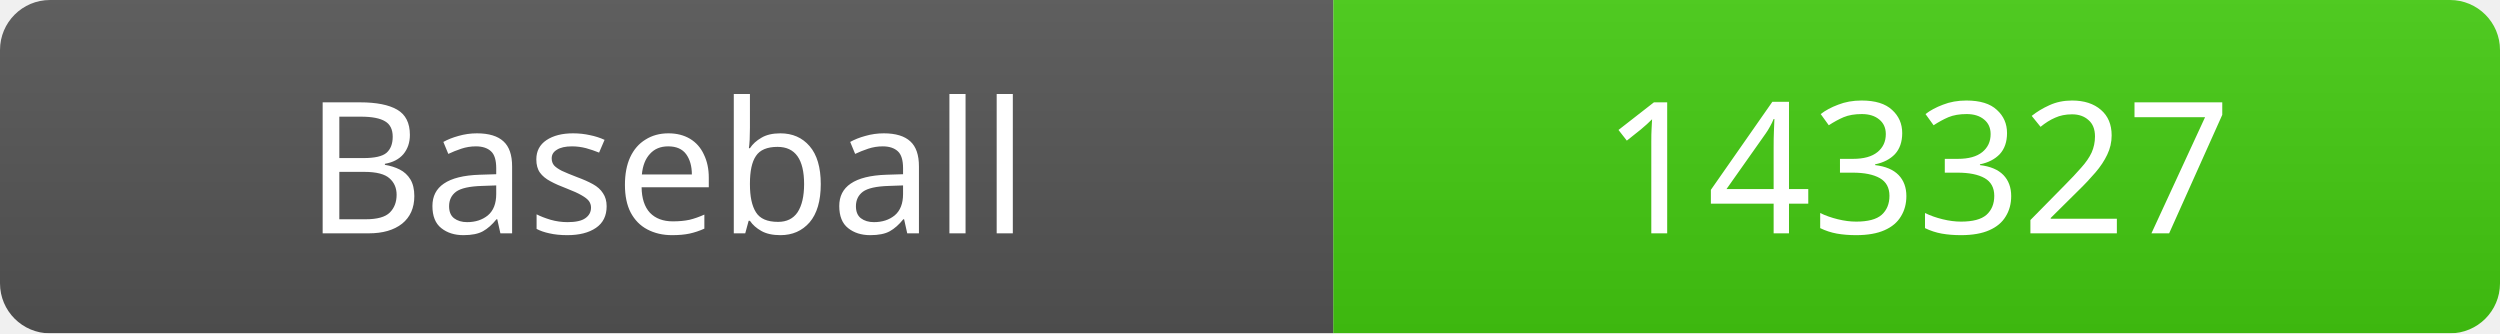
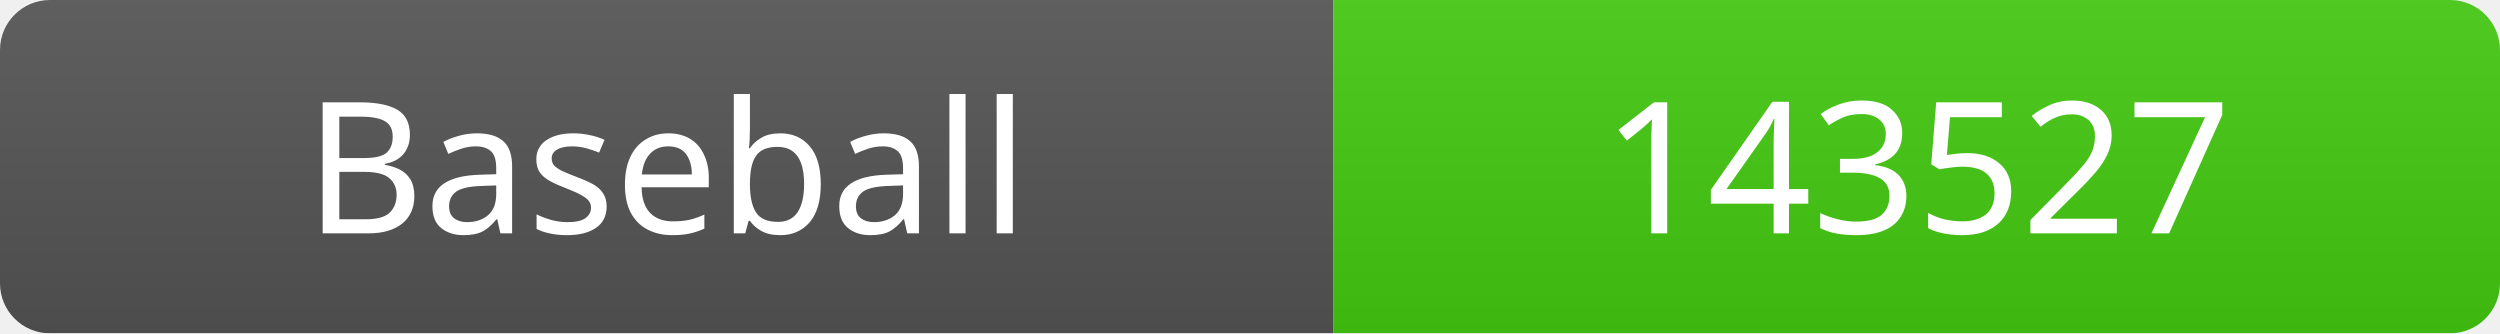
<svg xmlns="http://www.w3.org/2000/svg" width="150" height="20">
  <linearGradient id="b" x2="0" y2="100%">
    <stop offset="0" stop-color="#bbb" stop-opacity=".1" />
    <stop offset="1" stop-opacity=".1" />
  </linearGradient>
  <mask id="a">
    <rect width="150" height="20" rx="3" fill="#fff" />
  </mask>
  <g mask="url(#a)">
    <rect width="80" height="20" fill="#555" />
    <rect x="80" width="70" height="20" fill="#4c1" />
    <rect width="150" height="20" fill="url(#b)" />
  </g>
  <g fill="#fff" text-anchor="middle" font-family="Verdana" font-size="11">
    <text x="40" y="14">Baseball</text>
-     <text x="115" y="14">143327</text>
+     <text x="115" y="14">143527</text>
  </g>
</svg>
